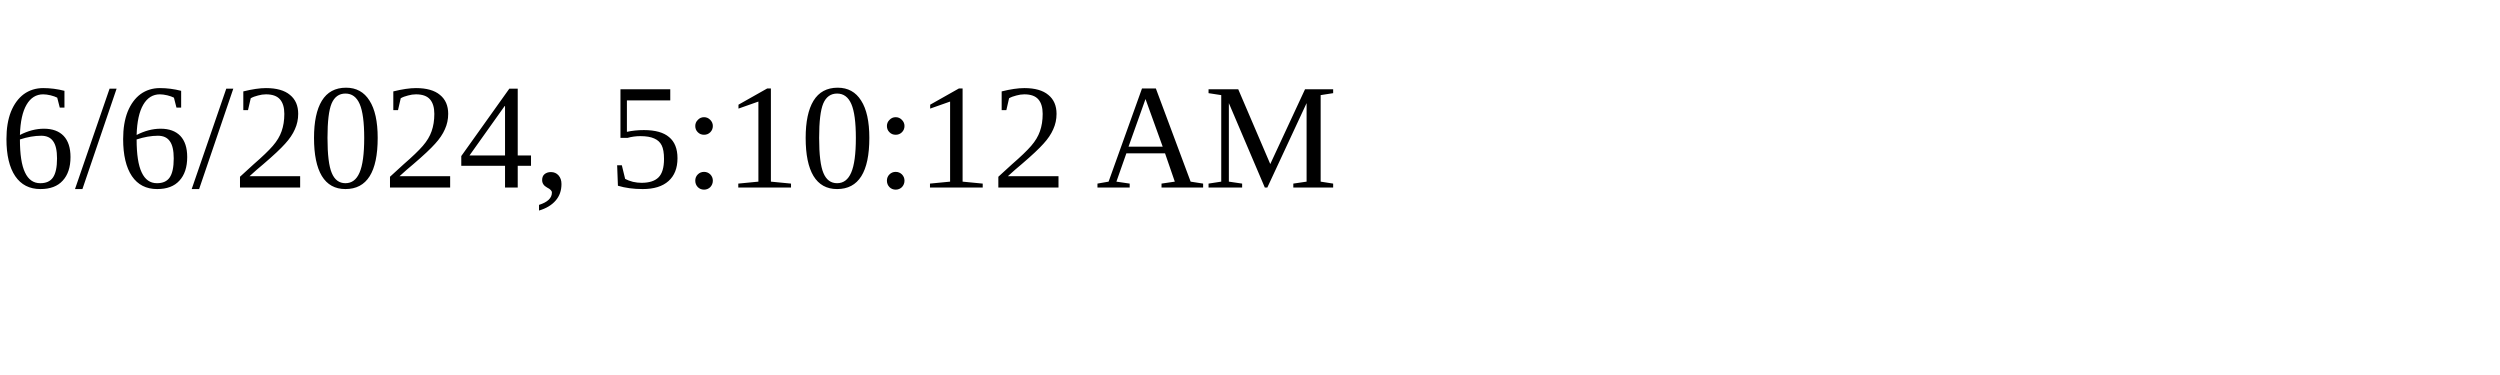
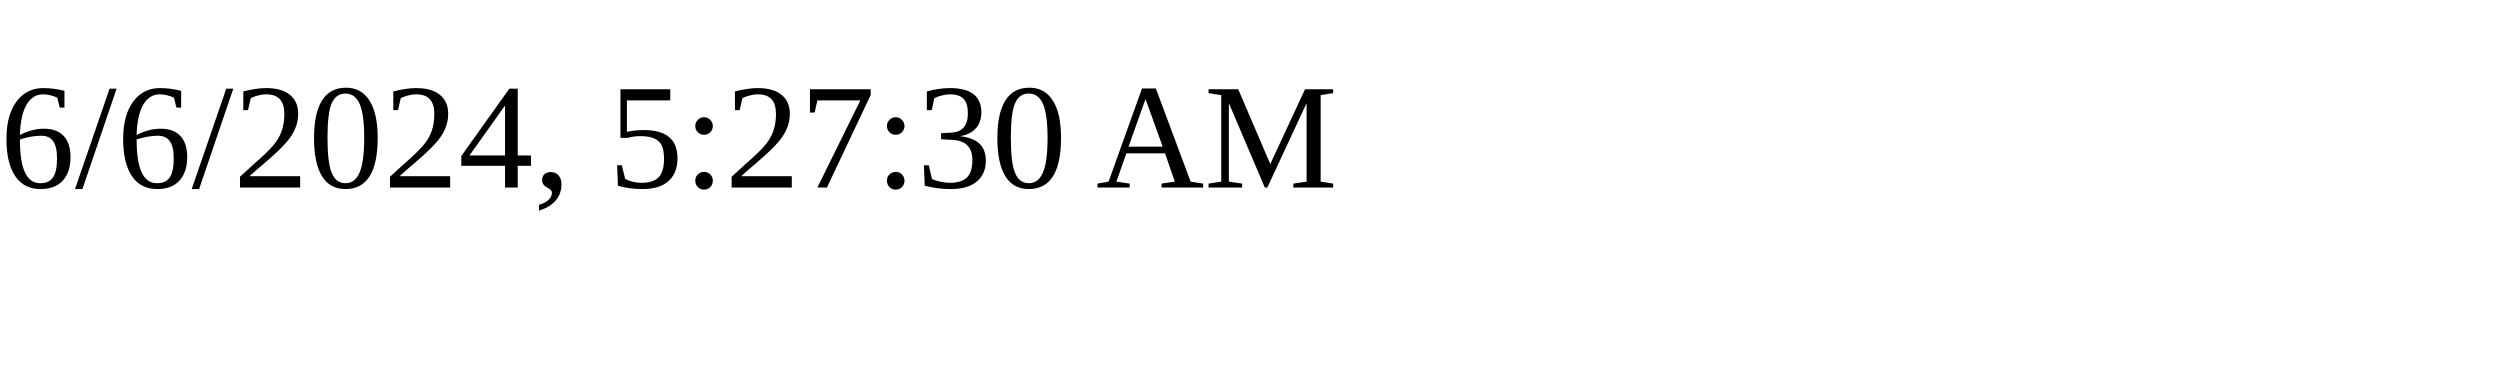
<svg xmlns="http://www.w3.org/2000/svg" height="30" width="200">
-   <text x="0" y="15">6/6/2024, 5:10:12 AM</text>
+   <text x="0" y="15">6/6/2024, 5:27:30 AM</text>
</svg>
